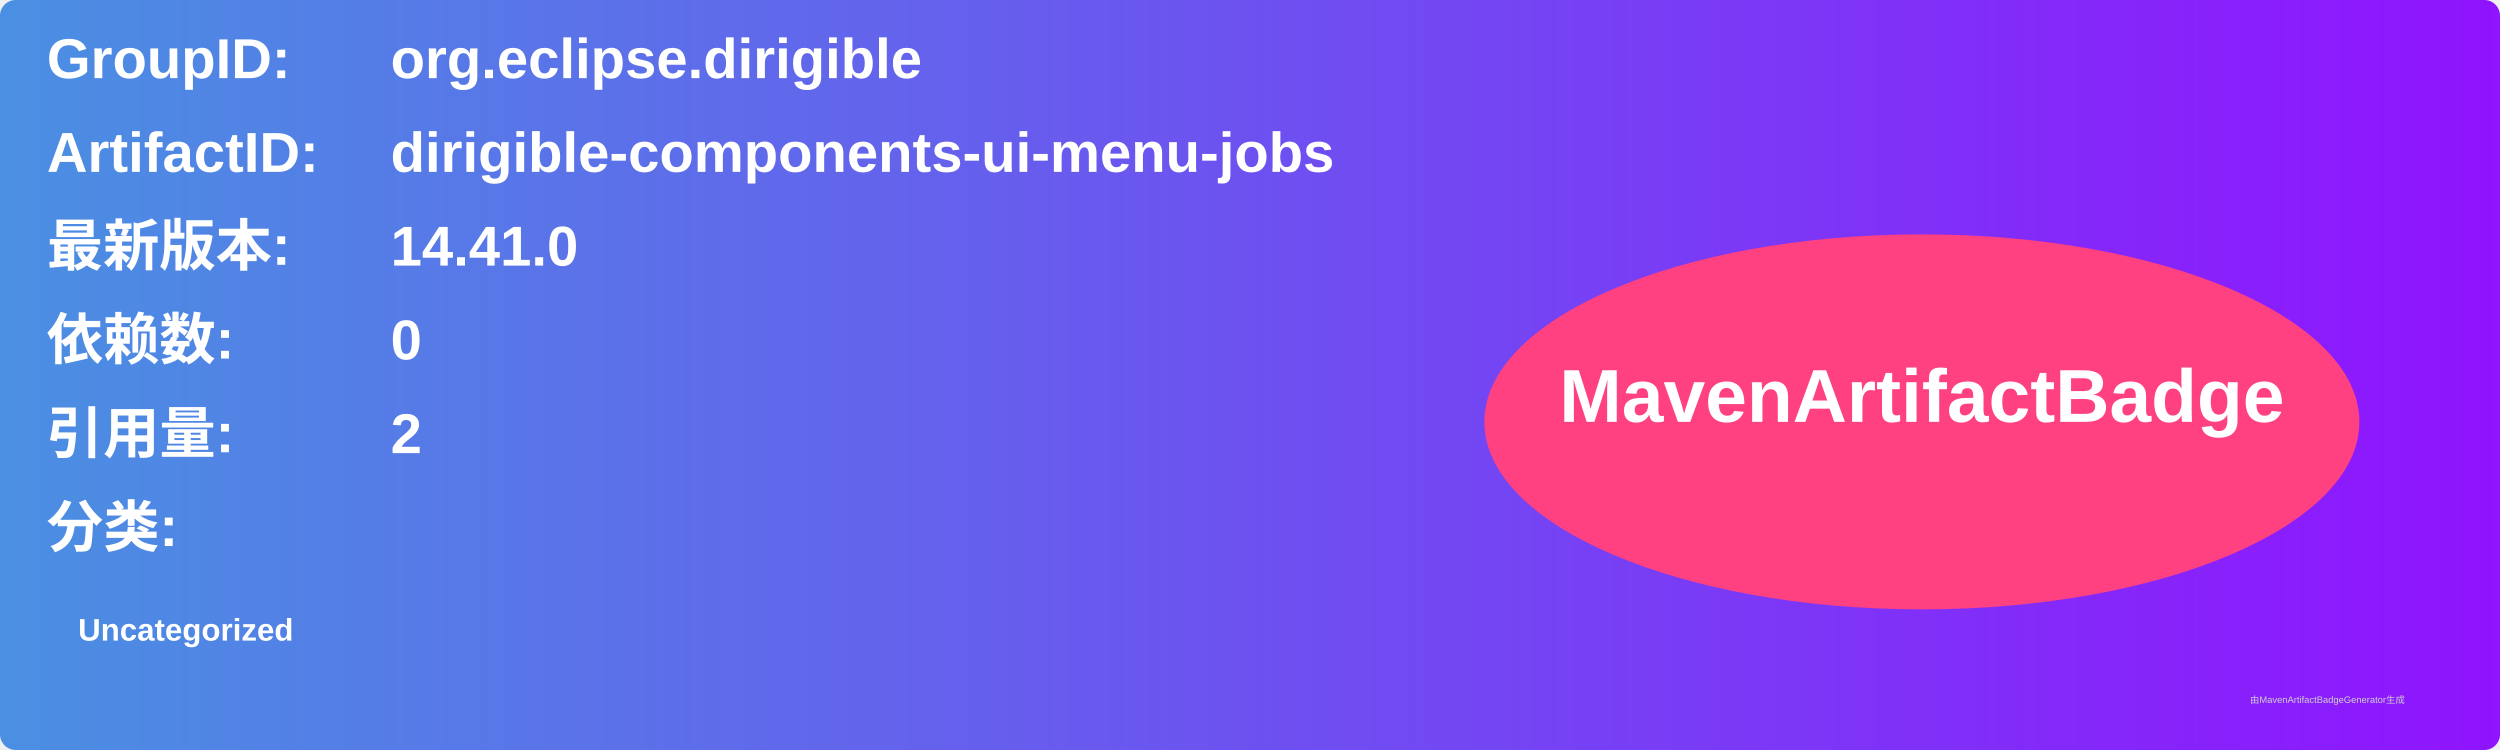
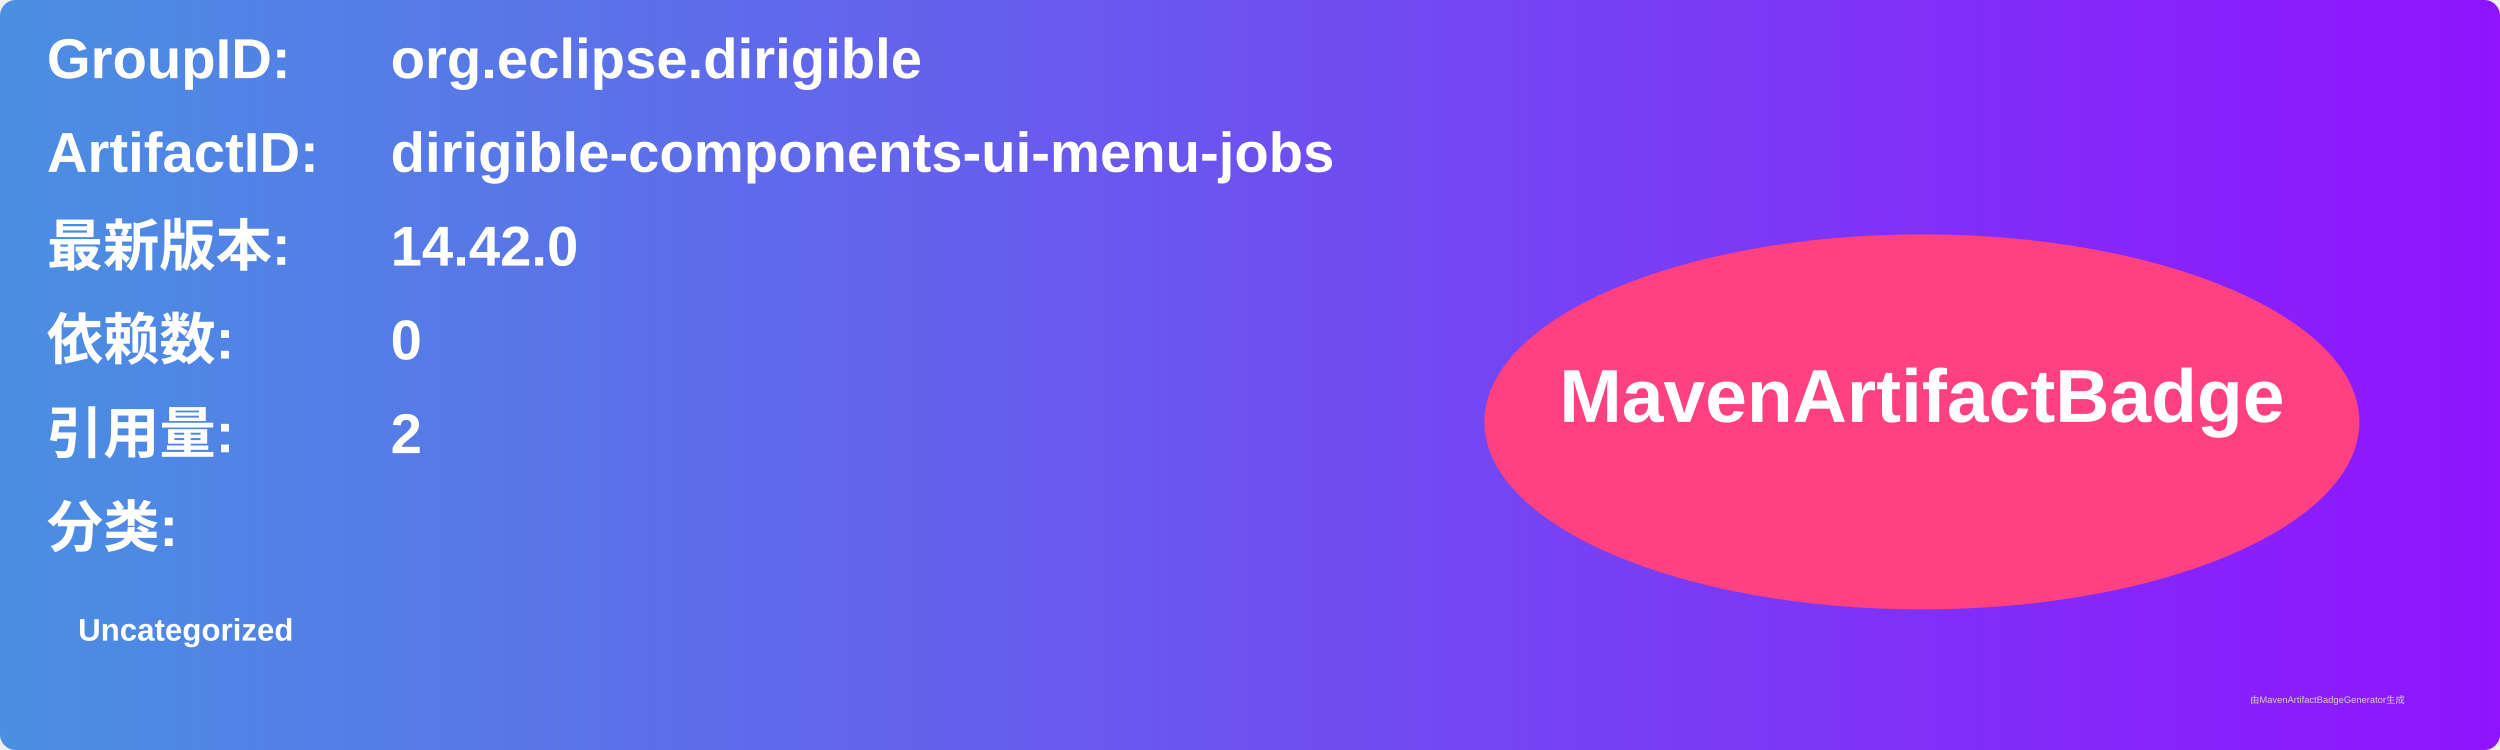
<svg xmlns="http://www.w3.org/2000/svg" width="800" height="240" viewBox="0 0 800 240">
  <linearGradient id="grad" x1="0%" y1="0%" x2="100%" y2="0%">
    <stop offset="0%" stop-color="#4a90e2" />
    <stop offset="100%" stop-color="#9013fe" />
  </linearGradient>
  <rect width="100%" height="100%" rx="5" ry="5" fill="url(#grad)" />
  <g transform="translate(15, 15)">
    <text x="0" y="10" font-family="Arial" font-size="18" fill="white" font-weight="bold" width="260">GroupID:</text>
    <text x="110" y="10" font-family="Arial" font-size="18" fill="white" font-weight="bold" width="460">org.eclipse.dirigible</text>
    <text x="0" y="40" font-family="Arial" font-size="18" fill="white" font-weight="bold" width="260">ArtifactID:</text>
    <text x="110" y="40" font-family="Arial" font-size="18" fill="white" font-weight="bold" width="460">dirigible-components-ui-menu-jobs</text>
    <text x="0" y="70" font-family="Arial" font-size="18" fill="white" font-weight="bold">最新版本:</text>
    <text x="110" y="70" font-family="Arial" font-size="18" fill="white" font-weight="bold">
-       <tspan font-weight="bold">14.41.0</tspan>
+       <tspan font-weight="bold">14.42.0</tspan>
    </text>
    <text x="0" y="100" font-family="Arial" font-size="18" fill="white" font-weight="bold">依赖数: </text>
    <text x="110" y="100" font-family="Arial" font-size="18" fill="white">
      <tspan font-weight="bold">0</tspan>
    </text>
    <text x="0" y="130" font-family="Arial" font-size="18" fill="white" font-weight="bold">引用量: </text>
    <text x="110" y="130" font-family="Arial" font-size="18" fill="white">
      <tspan font-weight="bold">2</tspan>
    </text>
    <text x="0" y="160" font-family="Arial" font-size="18" fill="white" font-weight="bold">分类:</text>
    <text x="10" y="190" font-family="Arial" font-size="10" fill="white">
      <tspan font-weight="bold">Uncategorized</tspan>
    </text>
    <ellipse cx="600" cy="120" rx="140" ry="60" fill="#ff4081" />
    <text x="600" y="120" text-anchor="middle" font-family="Arial" font-size="24" fill="white" font-weight="bold">MavenArtifactBadge</text>
  </g>
  <text x="720" y="225" font-family="Arial" font-size="3" fill="#d0d0d0">由MavenArtifactBadgeGenerator生成</text>
</svg>
